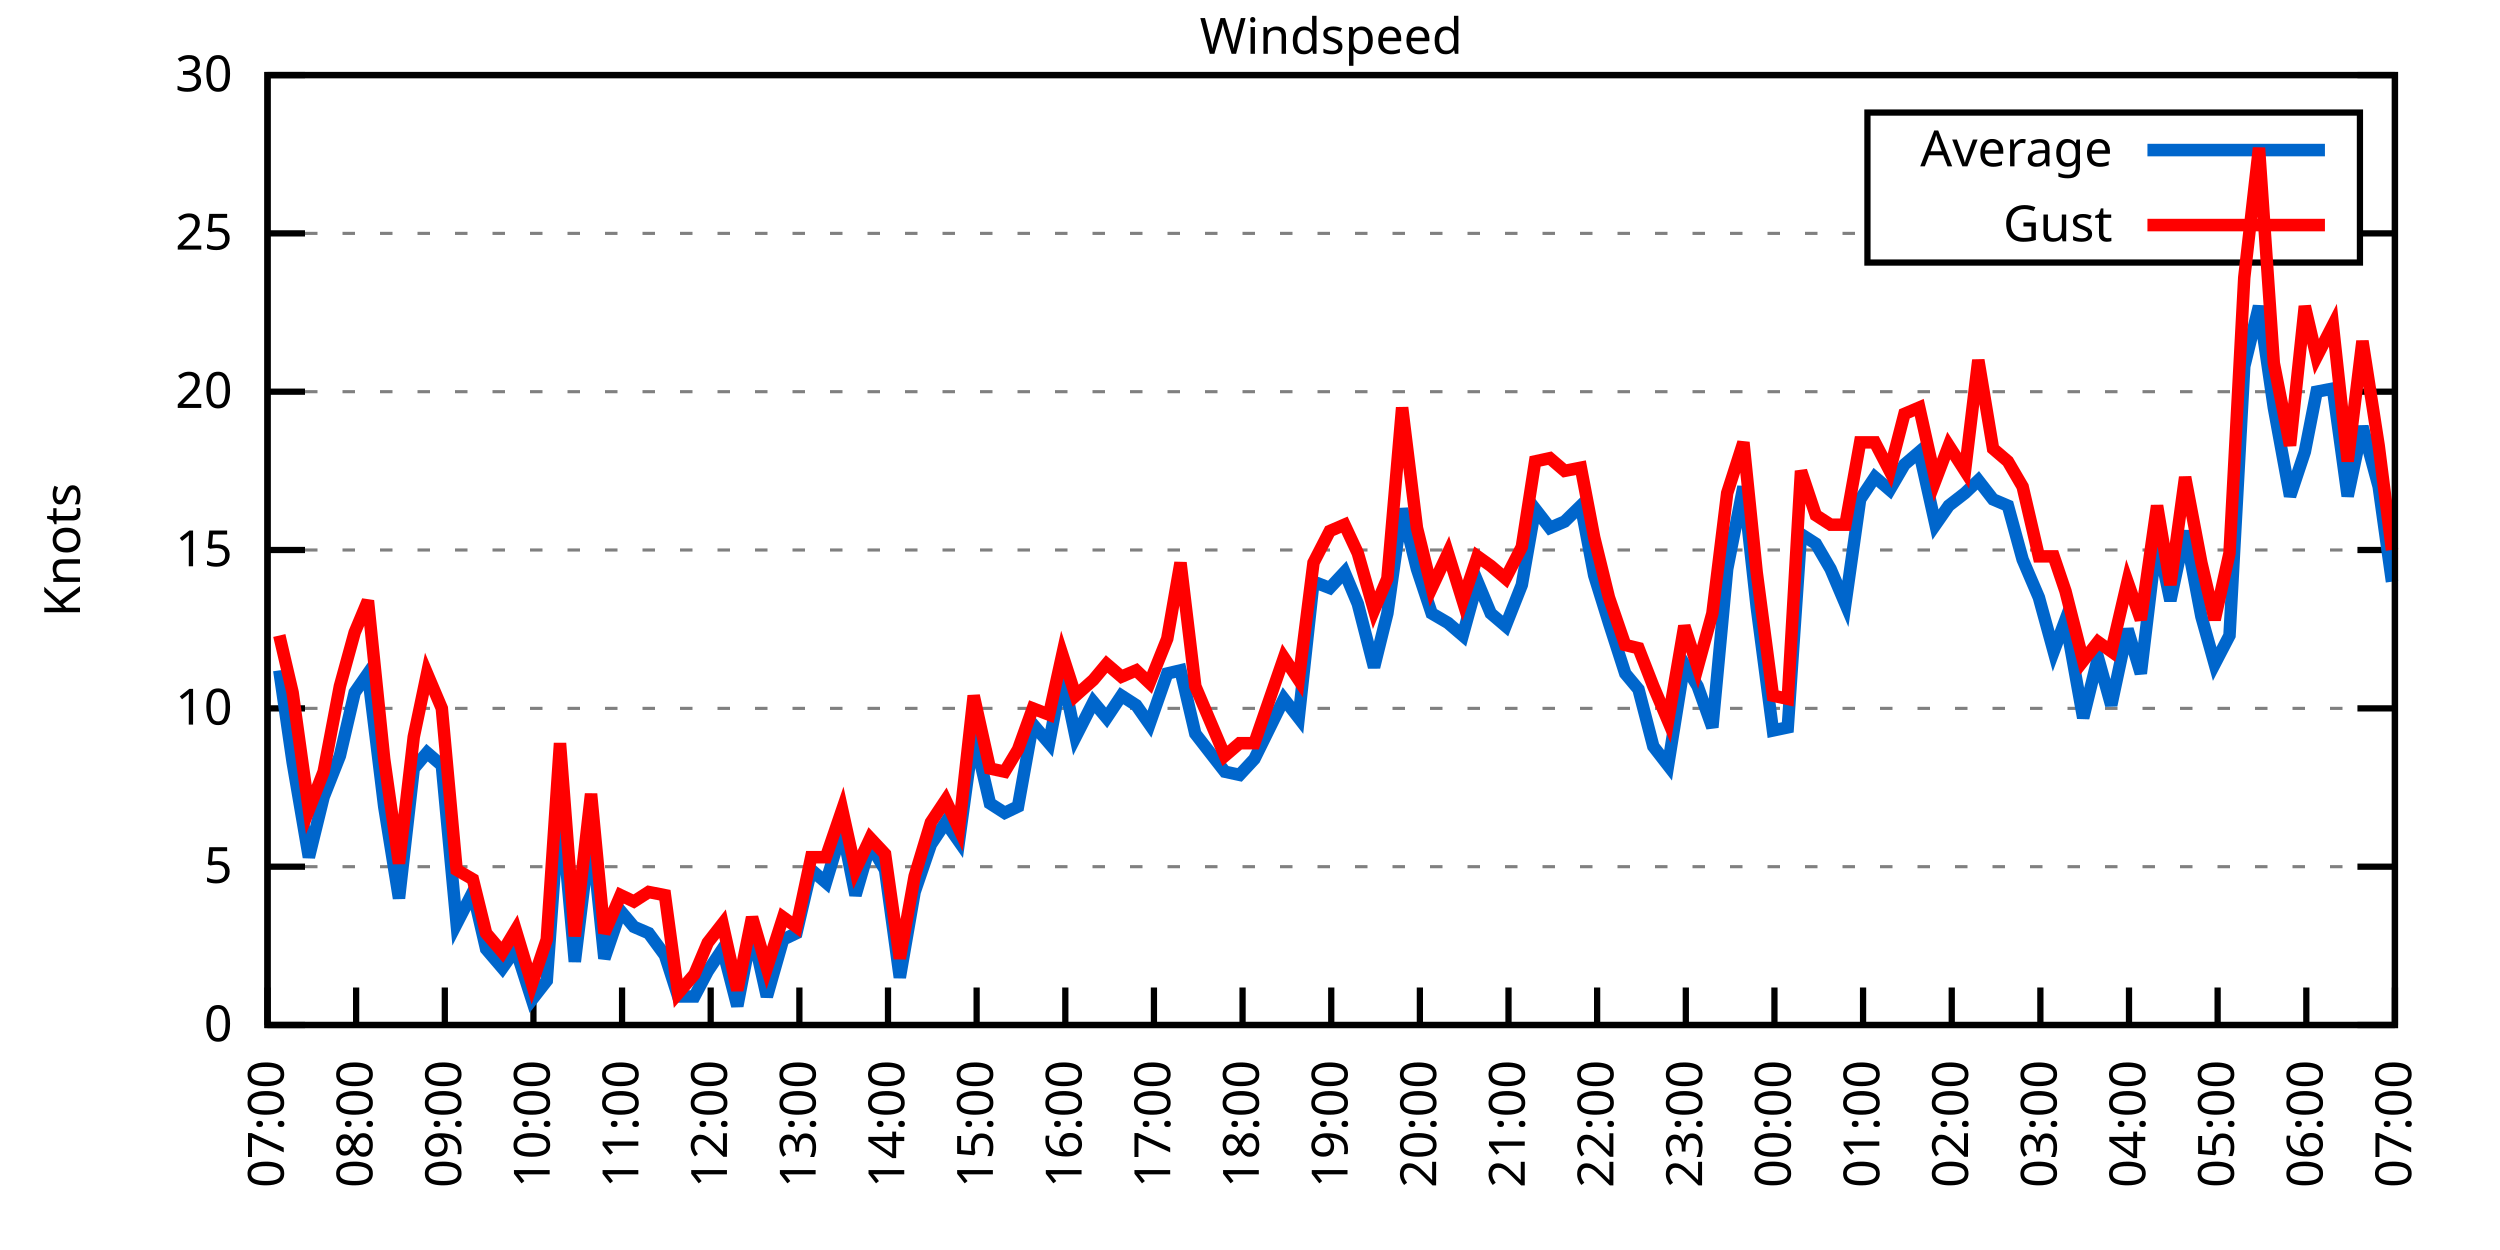
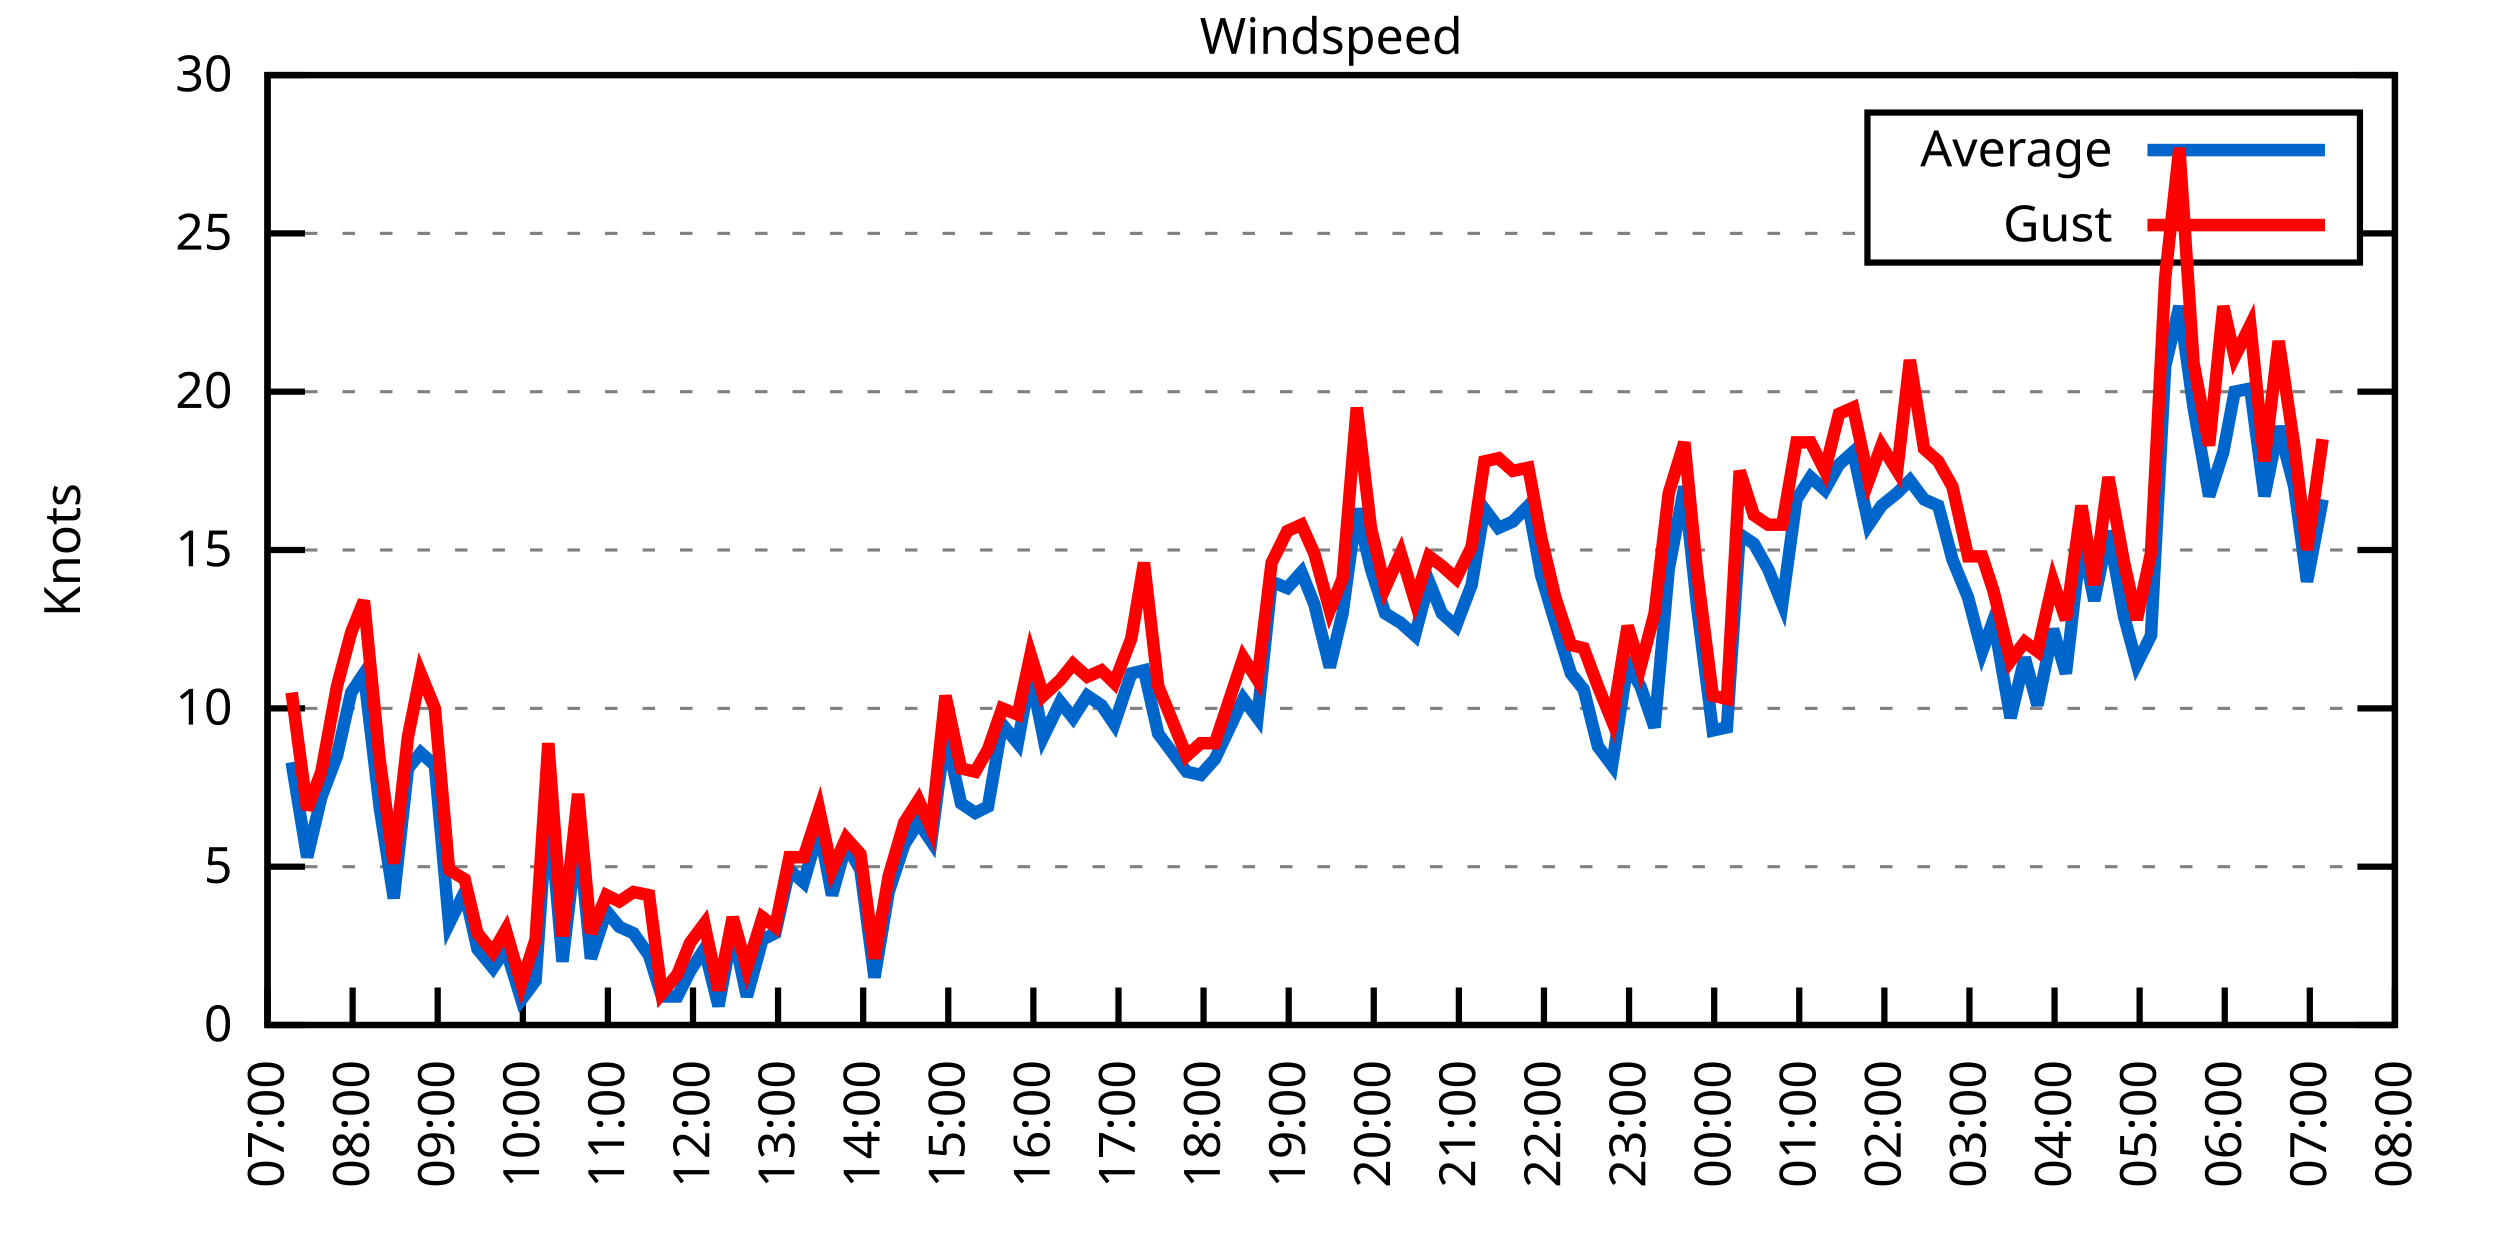
<svg xmlns="http://www.w3.org/2000/svg" xmlns:xlink="http://www.w3.org/1999/xlink" width="400" height="200" viewBox="0 0 400 200">
  <g id="gnuplot_canvas">
    <rect x="0" y="0" width="400" height="200" fill="none" />
    <defs>
      <circle id="gpDot" r="0.5" stroke-width="0.5" stroke="currentColor" />
      <path id="gpPt0" stroke-width="0.333" stroke="currentColor" d="M-1,0 h2 M0,-1 v2" />
      <path id="gpPt1" stroke-width="0.333" stroke="currentColor" d="M-1,-1 L1,1 M1,-1 L-1,1" />
      <path id="gpPt2" stroke-width="0.333" stroke="currentColor" d="M-1,0 L1,0 M0,-1 L0,1 M-1,-1 L1,1 M-1,1 L1,-1" />
      <rect id="gpPt3" stroke-width="0.333" stroke="currentColor" x="-1" y="-1" width="2" height="2" />
      <rect id="gpPt4" stroke-width="0.333" stroke="currentColor" fill="currentColor" x="-1" y="-1" width="2" height="2" />
      <circle id="gpPt5" stroke-width="0.333" stroke="currentColor" cx="0" cy="0" r="1" />
      <use xlink:href="#gpPt5" id="gpPt6" fill="currentColor" stroke="none" />
      <path id="gpPt7" stroke-width="0.333" stroke="currentColor" d="M0,-1.33 L-1.33,0.67 L1.33,0.67 z" />
      <use xlink:href="#gpPt7" id="gpPt8" fill="currentColor" stroke="none" />
      <use xlink:href="#gpPt7" id="gpPt9" stroke="currentColor" transform="rotate(180)" />
      <use xlink:href="#gpPt9" id="gpPt10" fill="currentColor" stroke="none" />
      <use xlink:href="#gpPt3" id="gpPt11" stroke="currentColor" transform="rotate(45)" />
      <use xlink:href="#gpPt11" id="gpPt12" fill="currentColor" stroke="none" />
      <path id="gpPt13" stroke-width="0.333" stroke="currentColor" d="M0,1.330 L1.265,0.411 L0.782,-1.067 L-0.782,-1.076 L-1.265,0.411 z" />
      <use xlink:href="#gpPt13" id="gpPt14" fill="currentColor" stroke="none" />
      <filter id="textbox" filterUnits="objectBoundingBox" x="0" y="0" height="1" width="1">
        <feFlood flood-color="white" flood-opacity="1" result="bgnd" />
        <feComposite in="SourceGraphic" in2="bgnd" operator="atop" />
      </filter>
      <filter id="greybox" filterUnits="objectBoundingBox" x="0" y="0" height="1" width="1">
        <feFlood flood-color="lightgrey" flood-opacity="1" result="grey" />
        <feComposite in="SourceGraphic" in2="grey" operator="atop" />
      </filter>
    </defs>
    <g fill="none" color="white" stroke="currentColor" stroke-width="1.00" stroke-linecap="butt" stroke-linejoin="miter">
</g>
    <g fill="none" color="black" stroke="currentColor" stroke-width="1.00" stroke-linecap="butt" stroke-linejoin="miter">
      <g stroke="none" shape-rendering="crispEdges">
        <polygon fill="rgb(255, 255, 255)" points="42.80,164.00 383.18,164.00 383.18,12.02 42.80,12.02 " />
      </g>
    </g>
    <g fill="none" color="black" stroke="currentColor" stroke-width="1.00" stroke-linecap="butt" stroke-linejoin="miter">
</g>
    <g fill="none" color="black" stroke="black" stroke-width="0.50" stroke-linecap="butt" stroke-linejoin="miter">
</g>
    <g fill="none" color="gray" stroke="currentColor" stroke-width="0.50" stroke-linecap="butt" stroke-linejoin="miter">
      <path stroke="gray" stroke-dasharray="2,4" class="gridline" d="M42.80,164.00 L383.19,164.00  " />
    </g>
    <g fill="none" color="gray" stroke="gray" stroke-width="1.00" stroke-linecap="butt" stroke-linejoin="miter">
</g>
    <g fill="none" color="black" stroke="currentColor" stroke-width="1.00" stroke-linecap="butt" stroke-linejoin="miter">
      <path stroke="black" d="M42.80,164.00 L48.80,164.00 M383.19,164.00 L377.19,164.00  " />
      <g transform="translate(37.20,166.60)" stroke="none" fill="black" font-family="Sans" font-size="8.00" text-anchor="end">
        <text>
          <tspan font-family="Sans"> 0</tspan>
        </text>
      </g>
    </g>
    <g fill="none" color="black" stroke="currentColor" stroke-width="1.00" stroke-linecap="butt" stroke-linejoin="miter">
</g>
    <g fill="none" color="black" stroke="black" stroke-width="0.50" stroke-linecap="butt" stroke-linejoin="miter">
</g>
    <g fill="none" color="gray" stroke="currentColor" stroke-width="0.50" stroke-linecap="butt" stroke-linejoin="miter">
      <path stroke="gray" stroke-dasharray="2,4" class="gridline" d="M42.80,138.67 L383.19,138.67  " />
    </g>
    <g fill="none" color="gray" stroke="gray" stroke-width="1.00" stroke-linecap="butt" stroke-linejoin="miter">
</g>
    <g fill="none" color="black" stroke="currentColor" stroke-width="1.00" stroke-linecap="butt" stroke-linejoin="miter">
      <path stroke="black" d="M42.80,138.67 L48.80,138.67 M383.19,138.67 L377.19,138.67  " />
      <g transform="translate(37.20,141.27)" stroke="none" fill="black" font-family="Sans" font-size="8.00" text-anchor="end">
        <text>
          <tspan font-family="Sans"> 5</tspan>
        </text>
      </g>
    </g>
    <g fill="none" color="black" stroke="currentColor" stroke-width="1.00" stroke-linecap="butt" stroke-linejoin="miter">
</g>
    <g fill="none" color="black" stroke="black" stroke-width="0.50" stroke-linecap="butt" stroke-linejoin="miter">
</g>
    <g fill="none" color="gray" stroke="currentColor" stroke-width="0.50" stroke-linecap="butt" stroke-linejoin="miter">
      <path stroke="gray" stroke-dasharray="2,4" class="gridline" d="M42.80,113.34 L383.19,113.34  " />
    </g>
    <g fill="none" color="gray" stroke="gray" stroke-width="1.00" stroke-linecap="butt" stroke-linejoin="miter">
</g>
    <g fill="none" color="black" stroke="currentColor" stroke-width="1.00" stroke-linecap="butt" stroke-linejoin="miter">
      <path stroke="black" d="M42.80,113.34 L48.80,113.34 M383.19,113.34 L377.19,113.34  " />
      <g transform="translate(37.20,115.94)" stroke="none" fill="black" font-family="Sans" font-size="8.00" text-anchor="end">
        <text>
          <tspan font-family="Sans"> 10</tspan>
        </text>
      </g>
    </g>
    <g fill="none" color="black" stroke="currentColor" stroke-width="1.00" stroke-linecap="butt" stroke-linejoin="miter">
</g>
    <g fill="none" color="black" stroke="black" stroke-width="0.50" stroke-linecap="butt" stroke-linejoin="miter">
</g>
    <g fill="none" color="gray" stroke="currentColor" stroke-width="0.50" stroke-linecap="butt" stroke-linejoin="miter">
      <path stroke="gray" stroke-dasharray="2,4" class="gridline" d="M42.80,88.00 L383.19,88.00  " />
    </g>
    <g fill="none" color="gray" stroke="gray" stroke-width="1.00" stroke-linecap="butt" stroke-linejoin="miter">
</g>
    <g fill="none" color="black" stroke="currentColor" stroke-width="1.00" stroke-linecap="butt" stroke-linejoin="miter">
      <path stroke="black" d="M42.80,88.00 L48.80,88.00 M383.19,88.00 L377.19,88.00  " />
      <g transform="translate(37.20,90.60)" stroke="none" fill="black" font-family="Sans" font-size="8.00" text-anchor="end">
        <text>
          <tspan font-family="Sans"> 15</tspan>
        </text>
      </g>
    </g>
    <g fill="none" color="black" stroke="currentColor" stroke-width="1.00" stroke-linecap="butt" stroke-linejoin="miter">
</g>
    <g fill="none" color="black" stroke="black" stroke-width="0.50" stroke-linecap="butt" stroke-linejoin="miter">
</g>
    <g fill="none" color="gray" stroke="currentColor" stroke-width="0.50" stroke-linecap="butt" stroke-linejoin="miter">
      <path stroke="gray" stroke-dasharray="2,4" class="gridline" d="M42.80,62.67 L383.19,62.67  " />
    </g>
    <g fill="none" color="gray" stroke="gray" stroke-width="1.00" stroke-linecap="butt" stroke-linejoin="miter">
</g>
    <g fill="none" color="black" stroke="currentColor" stroke-width="1.00" stroke-linecap="butt" stroke-linejoin="miter">
      <path stroke="black" d="M42.80,62.67 L48.80,62.67 M383.19,62.67 L377.19,62.67  " />
      <g transform="translate(37.20,65.27)" stroke="none" fill="black" font-family="Sans" font-size="8.00" text-anchor="end">
        <text>
          <tspan font-family="Sans"> 20</tspan>
        </text>
      </g>
    </g>
    <g fill="none" color="black" stroke="currentColor" stroke-width="1.00" stroke-linecap="butt" stroke-linejoin="miter">
</g>
    <g fill="none" color="black" stroke="black" stroke-width="0.50" stroke-linecap="butt" stroke-linejoin="miter">
</g>
    <g fill="none" color="gray" stroke="currentColor" stroke-width="0.50" stroke-linecap="butt" stroke-linejoin="miter">
      <path stroke="gray" stroke-dasharray="2,4" class="gridline" d="M42.80,37.34 L298.79,37.34 M377.59,37.34 L383.19,37.34  " />
    </g>
    <g fill="none" color="gray" stroke="gray" stroke-width="1.00" stroke-linecap="butt" stroke-linejoin="miter">
</g>
    <g fill="none" color="black" stroke="currentColor" stroke-width="1.00" stroke-linecap="butt" stroke-linejoin="miter">
      <path stroke="black" d="M42.80,37.34 L48.80,37.34 M383.19,37.34 L377.19,37.34  " />
      <g transform="translate(37.20,39.94)" stroke="none" fill="black" font-family="Sans" font-size="8.00" text-anchor="end">
        <text>
          <tspan font-family="Sans"> 25</tspan>
        </text>
      </g>
    </g>
    <g fill="none" color="black" stroke="currentColor" stroke-width="1.00" stroke-linecap="butt" stroke-linejoin="miter">
</g>
    <g fill="none" color="black" stroke="black" stroke-width="0.50" stroke-linecap="butt" stroke-linejoin="miter">
</g>
    <g fill="none" color="gray" stroke="currentColor" stroke-width="0.50" stroke-linecap="butt" stroke-linejoin="miter">
      <path stroke="gray" stroke-dasharray="2,4" class="gridline" d="M42.80,12.01 L383.19,12.01  " />
    </g>
    <g fill="none" color="gray" stroke="gray" stroke-width="1.00" stroke-linecap="butt" stroke-linejoin="miter">
</g>
    <g fill="none" color="black" stroke="currentColor" stroke-width="1.00" stroke-linecap="butt" stroke-linejoin="miter">
      <path stroke="black" d="M42.80,12.01 L48.80,12.01 M383.19,12.01 L377.19,12.01  " />
      <g transform="translate(37.20,14.61)" stroke="none" fill="black" font-family="Sans" font-size="8.00" text-anchor="end">
        <text>
          <tspan font-family="Sans"> 30</tspan>
        </text>
      </g>
    </g>
    <g fill="none" color="black" stroke="currentColor" stroke-width="1.00" stroke-linecap="butt" stroke-linejoin="miter">
      <path stroke="black" d="M42.80,164.00 L42.80,158.00  " />
      <g transform="translate(45.40,169.60) rotate(270.00)" stroke="none" fill="black" font-family="Sans" font-size="8.00" text-anchor="end">
        <text>
          <tspan font-family="Sans">07:00</tspan>
        </text>
      </g>
    </g>
    <g fill="none" color="black" stroke="currentColor" stroke-width="1.00" stroke-linecap="butt" stroke-linejoin="miter">
-       <path stroke="black" d="M56.98,164.00 L56.98,158.00  " />
-       <g transform="translate(59.58,169.60) rotate(270.00)" stroke="none" fill="black" font-family="Sans" font-size="8.00" text-anchor="end">
+       <path stroke="black" d="M56.42,164.00 L56.42,158.00  " />
+       <g transform="translate(59.02,169.60) rotate(270.00)" stroke="none" fill="black" font-family="Sans" font-size="8.00" text-anchor="end">
        <text>
          <tspan font-family="Sans">08:00</tspan>
        </text>
      </g>
    </g>
    <g fill="none" color="black" stroke="currentColor" stroke-width="1.00" stroke-linecap="butt" stroke-linejoin="miter">
-       <path stroke="black" d="M71.17,164.00 L71.17,158.00  " />
-       <g transform="translate(73.77,169.60) rotate(270.00)" stroke="none" fill="black" font-family="Sans" font-size="8.00" text-anchor="end">
+       <path stroke="black" d="M70.03,164.00 L70.03,158.00  " />
+       <g transform="translate(72.63,169.60) rotate(270.00)" stroke="none" fill="black" font-family="Sans" font-size="8.00" text-anchor="end">
        <text>
          <tspan font-family="Sans">09:00</tspan>
        </text>
      </g>
    </g>
    <g fill="none" color="black" stroke="currentColor" stroke-width="1.00" stroke-linecap="butt" stroke-linejoin="miter">
-       <path stroke="black" d="M85.35,164.00 L85.35,158.00  " />
-       <g transform="translate(87.95,169.60) rotate(270.00)" stroke="none" fill="black" font-family="Sans" font-size="8.00" text-anchor="end">
+       <path stroke="black" d="M83.65,164.00 L83.65,158.00  " />
+       <g transform="translate(86.25,169.60) rotate(270.00)" stroke="none" fill="black" font-family="Sans" font-size="8.00" text-anchor="end">
        <text>
          <tspan font-family="Sans">10:00</tspan>
        </text>
      </g>
    </g>
    <g fill="none" color="black" stroke="currentColor" stroke-width="1.00" stroke-linecap="butt" stroke-linejoin="miter">
-       <path stroke="black" d="M99.53,164.00 L99.53,158.00  " />
-       <g transform="translate(102.13,169.60) rotate(270.00)" stroke="none" fill="black" font-family="Sans" font-size="8.00" text-anchor="end">
+       <path stroke="black" d="M97.26,164.00 L97.26,158.00  " />
+       <g transform="translate(99.86,169.60) rotate(270.00)" stroke="none" fill="black" font-family="Sans" font-size="8.00" text-anchor="end">
        <text>
          <tspan font-family="Sans">11:00</tspan>
        </text>
      </g>
    </g>
    <g fill="none" color="black" stroke="currentColor" stroke-width="1.00" stroke-linecap="butt" stroke-linejoin="miter">
-       <path stroke="black" d="M113.71,164.00 L113.71,158.00  " />
-       <g transform="translate(116.31,169.60) rotate(270.00)" stroke="none" fill="black" font-family="Sans" font-size="8.00" text-anchor="end">
+       <path stroke="black" d="M110.88,164.00 L110.88,158.00  " />
+       <g transform="translate(113.48,169.60) rotate(270.00)" stroke="none" fill="black" font-family="Sans" font-size="8.00" text-anchor="end">
        <text>
          <tspan font-family="Sans">12:00</tspan>
        </text>
      </g>
    </g>
    <g fill="none" color="black" stroke="currentColor" stroke-width="1.00" stroke-linecap="butt" stroke-linejoin="miter">
-       <path stroke="black" d="M127.90,164.00 L127.90,158.00  " />
-       <g transform="translate(130.50,169.60) rotate(270.00)" stroke="none" fill="black" font-family="Sans" font-size="8.00" text-anchor="end">
+       <path stroke="black" d="M124.49,164.00 L124.49,158.00  " />
+       <g transform="translate(127.09,169.60) rotate(270.00)" stroke="none" fill="black" font-family="Sans" font-size="8.00" text-anchor="end">
        <text>
          <tspan font-family="Sans">13:00</tspan>
        </text>
      </g>
    </g>
    <g fill="none" color="black" stroke="currentColor" stroke-width="1.00" stroke-linecap="butt" stroke-linejoin="miter">
-       <path stroke="black" d="M142.08,164.00 L142.08,158.00  " />
-       <g transform="translate(144.68,169.60) rotate(270.00)" stroke="none" fill="black" font-family="Sans" font-size="8.00" text-anchor="end">
+       <path stroke="black" d="M138.11,164.00 L138.11,158.00  " />
+       <g transform="translate(140.71,169.60) rotate(270.00)" stroke="none" fill="black" font-family="Sans" font-size="8.00" text-anchor="end">
        <text>
          <tspan font-family="Sans">14:00</tspan>
        </text>
      </g>
    </g>
    <g fill="none" color="black" stroke="currentColor" stroke-width="1.00" stroke-linecap="butt" stroke-linejoin="miter">
-       <path stroke="black" d="M156.26,164.00 L156.26,158.00  " />
-       <g transform="translate(158.86,169.60) rotate(270.00)" stroke="none" fill="black" font-family="Sans" font-size="8.00" text-anchor="end">
+       <path stroke="black" d="M151.72,164.00 L151.72,158.00  " />
+       <g transform="translate(154.32,169.60) rotate(270.00)" stroke="none" fill="black" font-family="Sans" font-size="8.00" text-anchor="end">
        <text>
          <tspan font-family="Sans">15:00</tspan>
        </text>
      </g>
    </g>
    <g fill="none" color="black" stroke="currentColor" stroke-width="1.00" stroke-linecap="butt" stroke-linejoin="miter">
-       <path stroke="black" d="M170.45,164.00 L170.45,158.00  " />
-       <g transform="translate(173.05,169.60) rotate(270.00)" stroke="none" fill="black" font-family="Sans" font-size="8.00" text-anchor="end">
+       <path stroke="black" d="M165.34,164.00 L165.34,158.00  " />
+       <g transform="translate(167.94,169.60) rotate(270.00)" stroke="none" fill="black" font-family="Sans" font-size="8.00" text-anchor="end">
        <text>
          <tspan font-family="Sans">16:00</tspan>
        </text>
      </g>
    </g>
    <g fill="none" color="black" stroke="currentColor" stroke-width="1.00" stroke-linecap="butt" stroke-linejoin="miter">
-       <path stroke="black" d="M184.63,164.00 L184.63,158.00  " />
-       <g transform="translate(187.23,169.60) rotate(270.00)" stroke="none" fill="black" font-family="Sans" font-size="8.00" text-anchor="end">
+       <path stroke="black" d="M178.96,164.00 L178.96,158.00  " />
+       <g transform="translate(181.56,169.60) rotate(270.00)" stroke="none" fill="black" font-family="Sans" font-size="8.00" text-anchor="end">
        <text>
          <tspan font-family="Sans">17:00</tspan>
        </text>
      </g>
    </g>
    <g fill="none" color="black" stroke="currentColor" stroke-width="1.00" stroke-linecap="butt" stroke-linejoin="miter">
-       <path stroke="black" d="M198.81,164.00 L198.81,158.00  " />
-       <g transform="translate(201.41,169.60) rotate(270.00)" stroke="none" fill="black" font-family="Sans" font-size="8.00" text-anchor="end">
+       <path stroke="black" d="M192.57,164.00 L192.57,158.00  " />
+       <g transform="translate(195.17,169.60) rotate(270.00)" stroke="none" fill="black" font-family="Sans" font-size="8.00" text-anchor="end">
        <text>
          <tspan font-family="Sans">18:00</tspan>
        </text>
      </g>
    </g>
    <g fill="none" color="black" stroke="currentColor" stroke-width="1.00" stroke-linecap="butt" stroke-linejoin="miter">
-       <path stroke="black" d="M213.00,164.00 L213.00,158.00  " />
-       <g transform="translate(215.60,169.60) rotate(270.00)" stroke="none" fill="black" font-family="Sans" font-size="8.00" text-anchor="end">
+       <path stroke="black" d="M206.19,164.00 L206.19,158.00  " />
+       <g transform="translate(208.79,169.60) rotate(270.00)" stroke="none" fill="black" font-family="Sans" font-size="8.00" text-anchor="end">
        <text>
          <tspan font-family="Sans">19:00</tspan>
        </text>
      </g>
    </g>
    <g fill="none" color="black" stroke="currentColor" stroke-width="1.00" stroke-linecap="butt" stroke-linejoin="miter">
-       <path stroke="black" d="M227.18,164.00 L227.18,158.00  " />
-       <g transform="translate(229.78,169.60) rotate(270.00)" stroke="none" fill="black" font-family="Sans" font-size="8.00" text-anchor="end">
+       <path stroke="black" d="M219.80,164.00 L219.80,158.00  " />
+       <g transform="translate(222.40,169.60) rotate(270.00)" stroke="none" fill="black" font-family="Sans" font-size="8.00" text-anchor="end">
        <text>
          <tspan font-family="Sans">20:00</tspan>
        </text>
      </g>
    </g>
    <g fill="none" color="black" stroke="currentColor" stroke-width="1.00" stroke-linecap="butt" stroke-linejoin="miter">
-       <path stroke="black" d="M241.36,164.00 L241.36,158.00  " />
-       <g transform="translate(243.96,169.60) rotate(270.00)" stroke="none" fill="black" font-family="Sans" font-size="8.00" text-anchor="end">
+       <path stroke="black" d="M233.42,164.00 L233.42,158.00  " />
+       <g transform="translate(236.02,169.60) rotate(270.00)" stroke="none" fill="black" font-family="Sans" font-size="8.00" text-anchor="end">
        <text>
          <tspan font-family="Sans">21:00</tspan>
        </text>
      </g>
    </g>
    <g fill="none" color="black" stroke="currentColor" stroke-width="1.00" stroke-linecap="butt" stroke-linejoin="miter">
-       <path stroke="black" d="M255.54,164.00 L255.54,158.00  " />
-       <g transform="translate(258.14,169.60) rotate(270.00)" stroke="none" fill="black" font-family="Sans" font-size="8.00" text-anchor="end">
+       <path stroke="black" d="M247.03,164.00 L247.03,158.00  " />
+       <g transform="translate(249.63,169.60) rotate(270.00)" stroke="none" fill="black" font-family="Sans" font-size="8.00" text-anchor="end">
        <text>
          <tspan font-family="Sans">22:00</tspan>
        </text>
      </g>
    </g>
    <g fill="none" color="black" stroke="currentColor" stroke-width="1.00" stroke-linecap="butt" stroke-linejoin="miter">
-       <path stroke="black" d="M269.73,164.00 L269.73,158.00  " />
-       <g transform="translate(272.33,169.60) rotate(270.00)" stroke="none" fill="black" font-family="Sans" font-size="8.00" text-anchor="end">
+       <path stroke="black" d="M260.65,164.00 L260.65,158.00  " />
+       <g transform="translate(263.25,169.60) rotate(270.00)" stroke="none" fill="black" font-family="Sans" font-size="8.00" text-anchor="end">
        <text>
          <tspan font-family="Sans">23:00</tspan>
        </text>
      </g>
    </g>
    <g fill="none" color="black" stroke="currentColor" stroke-width="1.00" stroke-linecap="butt" stroke-linejoin="miter">
-       <path stroke="black" d="M283.91,164.00 L283.91,158.00  " />
-       <g transform="translate(286.51,169.60) rotate(270.00)" stroke="none" fill="black" font-family="Sans" font-size="8.00" text-anchor="end">
+       <path stroke="black" d="M274.27,164.00 L274.27,158.00  " />
+       <g transform="translate(276.87,169.60) rotate(270.00)" stroke="none" fill="black" font-family="Sans" font-size="8.00" text-anchor="end">
        <text>
          <tspan font-family="Sans">00:00</tspan>
        </text>
      </g>
    </g>
    <g fill="none" color="black" stroke="currentColor" stroke-width="1.00" stroke-linecap="butt" stroke-linejoin="miter">
-       <path stroke="black" d="M298.09,164.00 L298.09,158.00  " />
-       <g transform="translate(300.69,169.60) rotate(270.00)" stroke="none" fill="black" font-family="Sans" font-size="8.00" text-anchor="end">
+       <path stroke="black" d="M287.88,164.00 L287.88,158.00  " />
+       <g transform="translate(290.48,169.60) rotate(270.00)" stroke="none" fill="black" font-family="Sans" font-size="8.00" text-anchor="end">
        <text>
          <tspan font-family="Sans">01:00</tspan>
        </text>
      </g>
    </g>
    <g fill="none" color="black" stroke="currentColor" stroke-width="1.00" stroke-linecap="butt" stroke-linejoin="miter">
-       <path stroke="black" d="M312.28,164.00 L312.28,158.00  " />
-       <g transform="translate(314.88,169.60) rotate(270.00)" stroke="none" fill="black" font-family="Sans" font-size="8.00" text-anchor="end">
+       <path stroke="black" d="M301.50,164.00 L301.50,158.00  " />
+       <g transform="translate(304.10,169.60) rotate(270.00)" stroke="none" fill="black" font-family="Sans" font-size="8.00" text-anchor="end">
        <text>
          <tspan font-family="Sans">02:00</tspan>
        </text>
      </g>
    </g>
    <g fill="none" color="black" stroke="currentColor" stroke-width="1.00" stroke-linecap="butt" stroke-linejoin="miter">
-       <path stroke="black" d="M326.46,164.00 L326.46,158.00  " />
-       <g transform="translate(329.06,169.60) rotate(270.00)" stroke="none" fill="black" font-family="Sans" font-size="8.00" text-anchor="end">
+       <path stroke="black" d="M315.11,164.00 L315.11,158.00  " />
+       <g transform="translate(317.71,169.60) rotate(270.00)" stroke="none" fill="black" font-family="Sans" font-size="8.00" text-anchor="end">
        <text>
          <tspan font-family="Sans">03:00</tspan>
        </text>
      </g>
    </g>
    <g fill="none" color="black" stroke="currentColor" stroke-width="1.00" stroke-linecap="butt" stroke-linejoin="miter">
-       <path stroke="black" d="M340.64,164.00 L340.64,158.00  " />
-       <g transform="translate(343.24,169.60) rotate(270.00)" stroke="none" fill="black" font-family="Sans" font-size="8.00" text-anchor="end">
+       <path stroke="black" d="M328.73,164.00 L328.73,158.00  " />
+       <g transform="translate(331.33,169.60) rotate(270.00)" stroke="none" fill="black" font-family="Sans" font-size="8.00" text-anchor="end">
        <text>
          <tspan font-family="Sans">04:00</tspan>
        </text>
      </g>
    </g>
    <g fill="none" color="black" stroke="currentColor" stroke-width="1.00" stroke-linecap="butt" stroke-linejoin="miter">
-       <path stroke="black" d="M354.82,164.00 L354.82,158.00  " />
-       <g transform="translate(357.42,169.60) rotate(270.00)" stroke="none" fill="black" font-family="Sans" font-size="8.00" text-anchor="end">
+       <path stroke="black" d="M342.34,164.00 L342.34,158.00  " />
+       <g transform="translate(344.94,169.60) rotate(270.00)" stroke="none" fill="black" font-family="Sans" font-size="8.00" text-anchor="end">
        <text>
          <tspan font-family="Sans">05:00</tspan>
        </text>
      </g>
    </g>
    <g fill="none" color="black" stroke="currentColor" stroke-width="1.00" stroke-linecap="butt" stroke-linejoin="miter">
-       <path stroke="black" d="M369.01,164.00 L369.01,158.00  " />
-       <g transform="translate(371.61,169.60) rotate(270.00)" stroke="none" fill="black" font-family="Sans" font-size="8.00" text-anchor="end">
+       <path stroke="black" d="M355.96,164.00 L355.96,158.00  " />
+       <g transform="translate(358.56,169.60) rotate(270.00)" stroke="none" fill="black" font-family="Sans" font-size="8.00" text-anchor="end">
        <text>
          <tspan font-family="Sans">06:00</tspan>
+         </text>
+       </g>
+     </g>
+     <g fill="none" color="black" stroke="currentColor" stroke-width="1.00" stroke-linecap="butt" stroke-linejoin="miter">
+       <path stroke="black" d="M369.57,164.00 L369.57,158.00  " />
+       <g transform="translate(372.17,169.60) rotate(270.00)" stroke="none" fill="black" font-family="Sans" font-size="8.00" text-anchor="end">
+         <text>
+           <tspan font-family="Sans">07:00</tspan>
        </text>
      </g>
    </g>
    <g fill="none" color="black" stroke="currentColor" stroke-width="1.00" stroke-linecap="butt" stroke-linejoin="miter">
      <path stroke="black" d="M383.19,164.00 L383.19,158.00  " />
      <g transform="translate(385.79,169.60) rotate(270.00)" stroke="none" fill="black" font-family="Sans" font-size="8.00" text-anchor="end">
        <text>
-           <tspan font-family="Sans">07:00</tspan>
+           <tspan font-family="Sans">08:00</tspan>
        </text>
      </g>
    </g>
    <g fill="none" color="black" stroke="currentColor" stroke-width="1.00" stroke-linecap="butt" stroke-linejoin="miter">
</g>
    <g fill="none" color="black" stroke="currentColor" stroke-width="1.00" stroke-linecap="butt" stroke-linejoin="miter">
      <path stroke="black" d="M42.80,12.01 L42.80,164.00 L383.19,164.00 L383.19,12.01 L42.80,12.01 Z  " />
    </g>
    <g fill="none" color="black" stroke="currentColor" stroke-width="1.00" stroke-linecap="butt" stroke-linejoin="miter">
</g>
    <g fill="none" color="black" stroke="currentColor" stroke-width="1.00" stroke-linecap="butt" stroke-linejoin="miter">
      <path stroke="black" d="M298.79,42.01 L298.79,18.01 L377.59,18.01 L377.59,42.01 L298.79,42.01 Z  " />
    </g>
    <g id="Windspeed_plot_1">
      <g fill="none" color="white" stroke="black" stroke-width="2.00" stroke-linecap="butt" stroke-linejoin="miter">
</g>
      <g fill="none" color="black" stroke="currentColor" stroke-width="2.00" stroke-linecap="butt" stroke-linejoin="miter">
        <g transform="translate(337.99,26.61)" stroke="none" fill="black" font-family="Sans" font-size="8.00" text-anchor="end">
          <text>
            <tspan font-family="Sans">Average</tspan>
          </text>
        </g>
      </g>
      <g fill="none" color="black" stroke="currentColor" stroke-width="2.00" stroke-linecap="butt" stroke-linejoin="miter">
-         <path stroke="rgb(  0, 102, 204)" d="M343.59,24.01 L371.99,24.01 M44.69,107.26 L46.82,121.95 L49.42,137.15 L51.78,127.52 L54.38,120.94 L56.75,110.80   L58.87,107.76 L61.47,129.04 L63.84,143.73 L66.20,122.96 L68.33,120.43 L70.69,122.46 L73.06,147.79 L75.66,142.72   L77.78,151.84 L80.38,154.88 L82.51,151.84 L85.11,159.95 L87.48,156.91 L89.60,127.52 L91.97,153.87 L94.57,132.59   L96.70,153.36 L99.30,145.76 L101.42,148.29 L103.79,149.31 L106.39,152.85 L108.51,159.44 L111.11,159.44 L113.24,155.39   L115.61,151.84 L117.97,160.96 L120.33,148.80 L122.70,159.44 L125.30,150.32 L127.42,149.31 L129.79,139.17 L132.15,141.20   L134.75,132.59 L136.88,143.23 L139.24,135.12 L141.61,139.17 L143.97,156.40 L146.34,142.72 L148.94,135.12 L151.30,131.58   L153.43,134.62 L155.79,117.39 L158.39,128.54 L160.75,130.06 L162.88,129.04 L165.25,115.87 L167.85,118.91 L169.97,107.76   L172.10,117.90 L174.94,112.32 L177.06,114.86 L179.43,111.31 L181.79,112.83 L183.92,115.87 L186.76,107.76 L188.88,107.26   L191.25,117.39 L193.61,120.43 L195.98,123.47 L198.34,123.98 L200.70,121.44 L205.43,111.82 L207.79,114.86 L210.16,93.07   L212.76,94.08 L215.12,91.55 L217.25,96.62 L219.85,106.75 L221.98,98.14 L224.34,81.42 L226.71,91.04 L229.07,98.14   L231.67,99.66 L234.03,101.68 L236.40,93.07 L238.52,98.14 L240.89,100.16 L243.49,93.58 L245.62,81.42 L247.98,84.46   L250.34,83.45 L252.94,80.91 L255.07,92.06 L257.43,99.66 L260.04,107.76 L262.16,110.30 L264.53,119.42 L266.89,122.46   L269.49,106.24 L271.62,109.79 L273.98,116.38 L276.35,91.04 L278.95,77.87 L281.07,97.12 L283.67,116.88 L286.04,116.38   L288.16,85.47 L290.53,86.99 L292.89,91.04 L295.26,96.62 L297.62,79.90 L299.98,76.35 L302.35,78.38 L304.71,74.33   L307.08,72.30 L309.68,83.95 L311.80,80.91 L314.40,78.89 L316.53,76.86 L318.89,79.90 L321.26,80.91 L323.62,89.52   L326.22,95.60 L328.59,104.22 L330.48,99.15 L333.31,114.86 L335.68,105.23 L337.80,112.83 L340.40,100.67 L342.53,107.76   L345.13,85.98 L347.26,96.11 L349.62,84.97 L352.22,98.64 L354.35,106.24 L356.72,101.68 L359.08,58.62 L361.44,48.99   L363.81,65.21 L366.41,79.39 L368.77,72.30 L370.66,62.67 L373.26,62.17 L375.63,79.39 L377.99,68.25 L380.59,77.87   L382.72,93.07  " />
+         <path stroke="rgb(  0, 102, 204)" d="M343.59,24.01 L371.99,24.01 M46.66,121.95 L49.15,137.15 L51.42,127.52 L53.92,120.94 L56.19,110.80 L58.23,107.76   L60.73,129.04 L63.00,143.73 L65.27,122.96 L67.31,120.43 L69.58,122.46 L71.85,147.79 L74.34,142.72 L76.39,151.84   L78.88,154.88 L80.92,151.84 L83.42,159.95 L85.69,156.91 L87.73,127.52 L90.00,153.87 L92.50,132.59 L94.54,153.36   L97.04,145.76 L99.08,148.29 L101.35,149.31 L103.84,152.85 L105.89,159.44 L108.38,159.44 L110.42,155.39 L112.69,151.84   L114.96,160.96 L117.23,148.80 L119.50,159.44 L122.00,150.32 L124.04,149.31 L126.31,139.17 L128.58,141.20 L131.07,132.59   L133.12,143.23 L135.39,135.12 L137.66,139.17 L139.92,156.40 L142.19,142.72 L144.69,135.12 L146.96,131.58 L149.00,134.62   L151.27,117.39 L153.77,128.54 L156.04,130.06 L158.08,129.04 L160.35,115.87 L162.84,118.91 L164.89,107.76 L166.93,117.90   L169.65,112.32 L171.69,114.86 L173.96,111.31 L176.23,112.83 L178.28,115.87 L181.00,107.76 L183.04,107.26 L185.31,117.39   L187.58,120.43 L189.85,123.47 L192.12,123.98 L194.39,121.44 L198.93,111.82 L201.19,114.86 L203.46,93.07 L205.96,94.08   L208.23,91.55 L210.27,96.62 L212.77,106.75 L214.81,98.14 L217.08,81.42 L219.35,91.04 L221.62,98.14 L224.11,99.66   L226.38,101.68 L228.65,93.07 L230.70,98.14 L232.96,100.16 L235.46,93.58 L237.50,81.42 L239.77,84.46 L242.04,83.45   L244.54,80.91 L246.58,92.06 L248.85,99.66 L251.35,107.76 L253.39,110.30 L255.66,119.42 L257.93,122.46 L260.42,106.24   L262.47,109.79 L264.73,116.38 L267.00,91.04 L269.50,77.87 L271.54,97.12 L274.04,116.88 L276.31,116.38 L278.35,85.47   L280.62,86.99 L282.89,91.04 L285.16,96.62 L287.43,79.90 L289.70,76.35 L291.97,78.38 L294.23,74.33 L296.50,72.30   L299.00,83.95 L301.04,80.91 L303.54,78.89 L305.58,76.86 L307.85,79.90 L310.12,80.91 L312.39,89.52 L314.89,95.60   L317.15,104.22 L318.97,99.15 L321.69,114.86 L323.96,105.23 L326.00,112.83 L328.50,100.67 L330.54,107.76 L333.04,85.98   L335.08,96.11 L337.35,84.97 L339.85,98.64 L341.89,106.24 L344.16,101.68 L346.43,58.62 L348.70,48.99 L350.97,65.21   L353.46,79.39 L355.73,72.30 L357.55,62.67 L360.04,62.17 L362.31,79.39 L364.58,68.25 L367.08,77.87 L369.12,93.07   L371.62,79.90  " />
      </g>
    </g>
    <g id="Windspeed_plot_2">
      <g fill="none" color="black" stroke="currentColor" stroke-width="2.00" stroke-linecap="butt" stroke-linejoin="miter">
        <g transform="translate(337.99,38.61)" stroke="none" fill="black" font-family="Sans" font-size="8.00" text-anchor="end">
          <text>
            <tspan font-family="Sans">Gust</tspan>
          </text>
        </g>
      </g>
      <g fill="none" color="black" stroke="currentColor" stroke-width="2.00" stroke-linecap="butt" stroke-linejoin="miter">
-         <path stroke="rgb(255,   0,   0)" d="M343.59,36.01 L371.99,36.01 M44.69,101.68 L46.82,110.80 L49.42,129.55 L51.78,123.47 L54.38,109.79 L56.75,101.18   L58.87,96.11 L61.47,121.44 L63.84,138.16 L66.20,117.90 L68.33,107.76 L70.69,113.34 L73.06,139.17 L75.66,140.69   L77.78,149.31 L80.38,152.35 L82.51,148.80 L85.11,157.41 L87.48,150.32 L89.60,118.91 L91.97,149.81 L94.57,127.02   L96.70,149.31 L99.30,143.23 L101.42,144.24 L103.79,142.72 L106.39,143.23 L108.51,158.93 L111.11,155.89 L113.24,150.83   L115.61,147.79 L117.97,158.43 L120.33,146.77 L122.70,154.88 L125.30,146.77 L127.42,148.29 L129.79,137.15 L132.15,137.15   L134.75,129.55 L136.88,139.17 L139.24,134.11 L141.61,136.64 L143.97,153.36 L146.34,140.19 L148.94,131.58 L151.30,128.03   L153.43,132.59 L155.79,111.31 L158.39,122.96 L160.75,123.47 L162.88,119.92 L165.25,113.34 L167.85,114.35 L169.97,104.72   L172.10,111.31 L174.94,108.78 L177.06,106.24 L179.43,108.27 L181.79,107.26 L183.92,109.28 L186.76,102.19 L188.88,90.03   L191.25,109.79 L193.61,115.36 L195.98,120.94 L198.34,118.91 L200.70,118.91 L205.43,105.23 L207.79,108.78 L210.16,90.03   L212.76,84.97 L215.12,83.95 L217.25,88.51 L219.85,97.63 L221.98,92.56 L224.34,65.21 L226.71,84.46 L229.07,94.08   L231.67,88.51 L234.03,96.11 L236.40,89.02 L238.52,90.54 L240.89,92.56 L243.49,87.50 L245.62,73.82 L247.98,73.31   L250.34,75.34 L252.94,74.83 L255.07,85.98 L257.43,95.60 L260.04,103.20 L262.16,103.71 L264.53,109.79 L266.89,115.36   L269.49,100.16 L271.62,106.75 L273.98,98.14 L276.35,78.89 L278.95,70.78 L281.07,91.55 L283.67,111.31 L286.04,111.82   L288.16,75.34 L290.53,82.43 L292.89,83.95 L295.26,83.95 L297.62,70.78 L299.98,70.78 L302.35,75.34 L304.71,66.22   L307.08,65.21 L309.68,76.86 L311.80,71.29 L314.40,75.34 L316.53,57.61 L318.89,71.79 L321.26,73.82 L323.62,77.87   L326.22,89.02 L328.59,89.02 L330.48,94.59 L333.31,105.74 L335.68,102.70 L337.80,104.22 L340.40,93.07 L342.53,99.15   L345.13,80.91 L347.26,93.58 L349.62,76.35 L352.22,90.03 L354.35,99.15 L356.72,88.51 L359.08,44.43 L361.44,23.66   L363.81,58.11 L366.41,71.29 L368.77,48.99 L370.66,57.10 L373.26,52.03 L375.63,73.82 L377.99,54.57 L380.59,71.29   L382.72,88.00  " />
+         <path stroke="rgb(255,   0,   0)" d="M343.59,36.01 L371.99,36.01 M46.66,110.80 L49.15,129.55 L51.42,123.47 L53.92,109.79 L56.19,101.18 L58.23,96.11   L60.73,121.44 L63.00,138.16 L65.27,117.90 L67.31,107.76 L69.58,113.34 L71.85,139.17 L74.34,140.69 L76.39,149.31   L78.88,152.35 L80.92,148.80 L83.42,157.41 L85.69,150.32 L87.73,118.91 L90.00,149.81 L92.50,127.02 L94.54,149.31   L97.04,143.23 L99.08,144.24 L101.35,142.72 L103.84,143.23 L105.89,158.93 L108.38,155.89 L110.42,150.83 L112.69,147.79   L114.96,158.43 L117.23,146.77 L119.50,154.88 L122.00,146.77 L124.04,148.29 L126.31,137.15 L128.58,137.15 L131.07,129.55   L133.12,139.17 L135.39,134.11 L137.66,136.64 L139.92,153.36 L142.19,140.19 L144.69,131.58 L146.96,128.03 L149.00,132.59   L151.27,111.31 L153.77,122.96 L156.04,123.47 L158.08,119.92 L160.35,113.34 L162.84,114.35 L164.89,104.72 L166.93,111.31   L169.65,108.78 L171.69,106.24 L173.96,108.27 L176.23,107.26 L178.28,109.28 L181.00,102.19 L183.04,90.03 L185.31,109.79   L187.58,115.36 L189.85,120.94 L192.12,118.91 L194.39,118.91 L198.93,105.23 L201.19,108.78 L203.46,90.03 L205.96,84.97   L208.23,83.95 L210.27,88.51 L212.77,97.63 L214.81,92.56 L217.08,65.21 L219.35,84.46 L221.62,94.08 L224.11,88.51   L226.38,96.11 L228.65,89.02 L230.70,90.54 L232.96,92.56 L235.46,87.50 L237.50,73.82 L239.77,73.31 L242.04,75.34   L244.54,74.83 L246.58,85.98 L248.85,95.60 L251.35,103.20 L253.39,103.71 L255.66,109.79 L257.93,115.36 L260.42,100.16   L262.47,106.75 L264.73,98.14 L267.00,78.89 L269.50,70.78 L271.54,91.55 L274.04,111.31 L276.31,111.82 L278.35,75.34   L280.62,82.43 L282.89,83.95 L285.16,83.95 L287.43,70.78 L289.70,70.78 L291.97,75.34 L294.23,66.22 L296.50,65.21   L299.00,76.86 L301.04,71.29 L303.54,75.34 L305.58,57.61 L307.85,71.79 L310.12,73.82 L312.39,77.87 L314.89,89.02   L317.15,89.02 L318.97,94.59 L321.69,105.74 L323.96,102.70 L326.00,104.22 L328.50,93.07 L330.54,99.15 L333.04,80.91   L335.08,93.58 L337.35,76.35 L339.85,90.03 L341.89,99.15 L344.16,88.51 L346.43,44.43 L348.70,23.66 L350.97,58.11   L353.46,71.29 L355.73,48.99 L357.55,57.10 L360.04,52.03 L362.31,73.82 L364.58,54.57 L367.08,71.29 L369.12,88.00   L371.62,70.27  " />
      </g>
    </g>
    <g fill="none" color="black" stroke="currentColor" stroke-width="2.00" stroke-linecap="butt" stroke-linejoin="miter">
</g>
    <g fill="none" color="black" stroke="black" stroke-width="1.00" stroke-linecap="butt" stroke-linejoin="miter">
</g>
    <g fill="none" color="black" stroke="currentColor" stroke-width="1.00" stroke-linecap="butt" stroke-linejoin="miter">
      <path stroke="black" d="M42.80,12.01 L42.80,164.00 L383.19,164.00 L383.19,12.01 L42.80,12.01 Z  " />
      <g transform="translate(12.80,88.01) rotate(270.00)" stroke="none" fill="black" font-family="Sans" font-size="8.00" text-anchor="middle">
        <text>
          <tspan font-family="Sans">Knots</tspan>
        </text>
      </g>
    </g>
    <g fill="none" color="black" stroke="currentColor" stroke-width="1.00" stroke-linecap="butt" stroke-linejoin="miter">
</g>
    <g fill="none" color="black" stroke="currentColor" stroke-width="1.00" stroke-linecap="butt" stroke-linejoin="miter">
      <g transform="translate(212.99,8.61)" stroke="none" fill="black" font-family="Sans" font-size="8.00" text-anchor="middle">
        <text>
          <tspan font-family="Sans">Windspeed</tspan>
        </text>
      </g>
    </g>
    <g fill="none" color="black" stroke="currentColor" stroke-width="1.00" stroke-linecap="butt" stroke-linejoin="miter">
</g>
  </g>
</svg>
